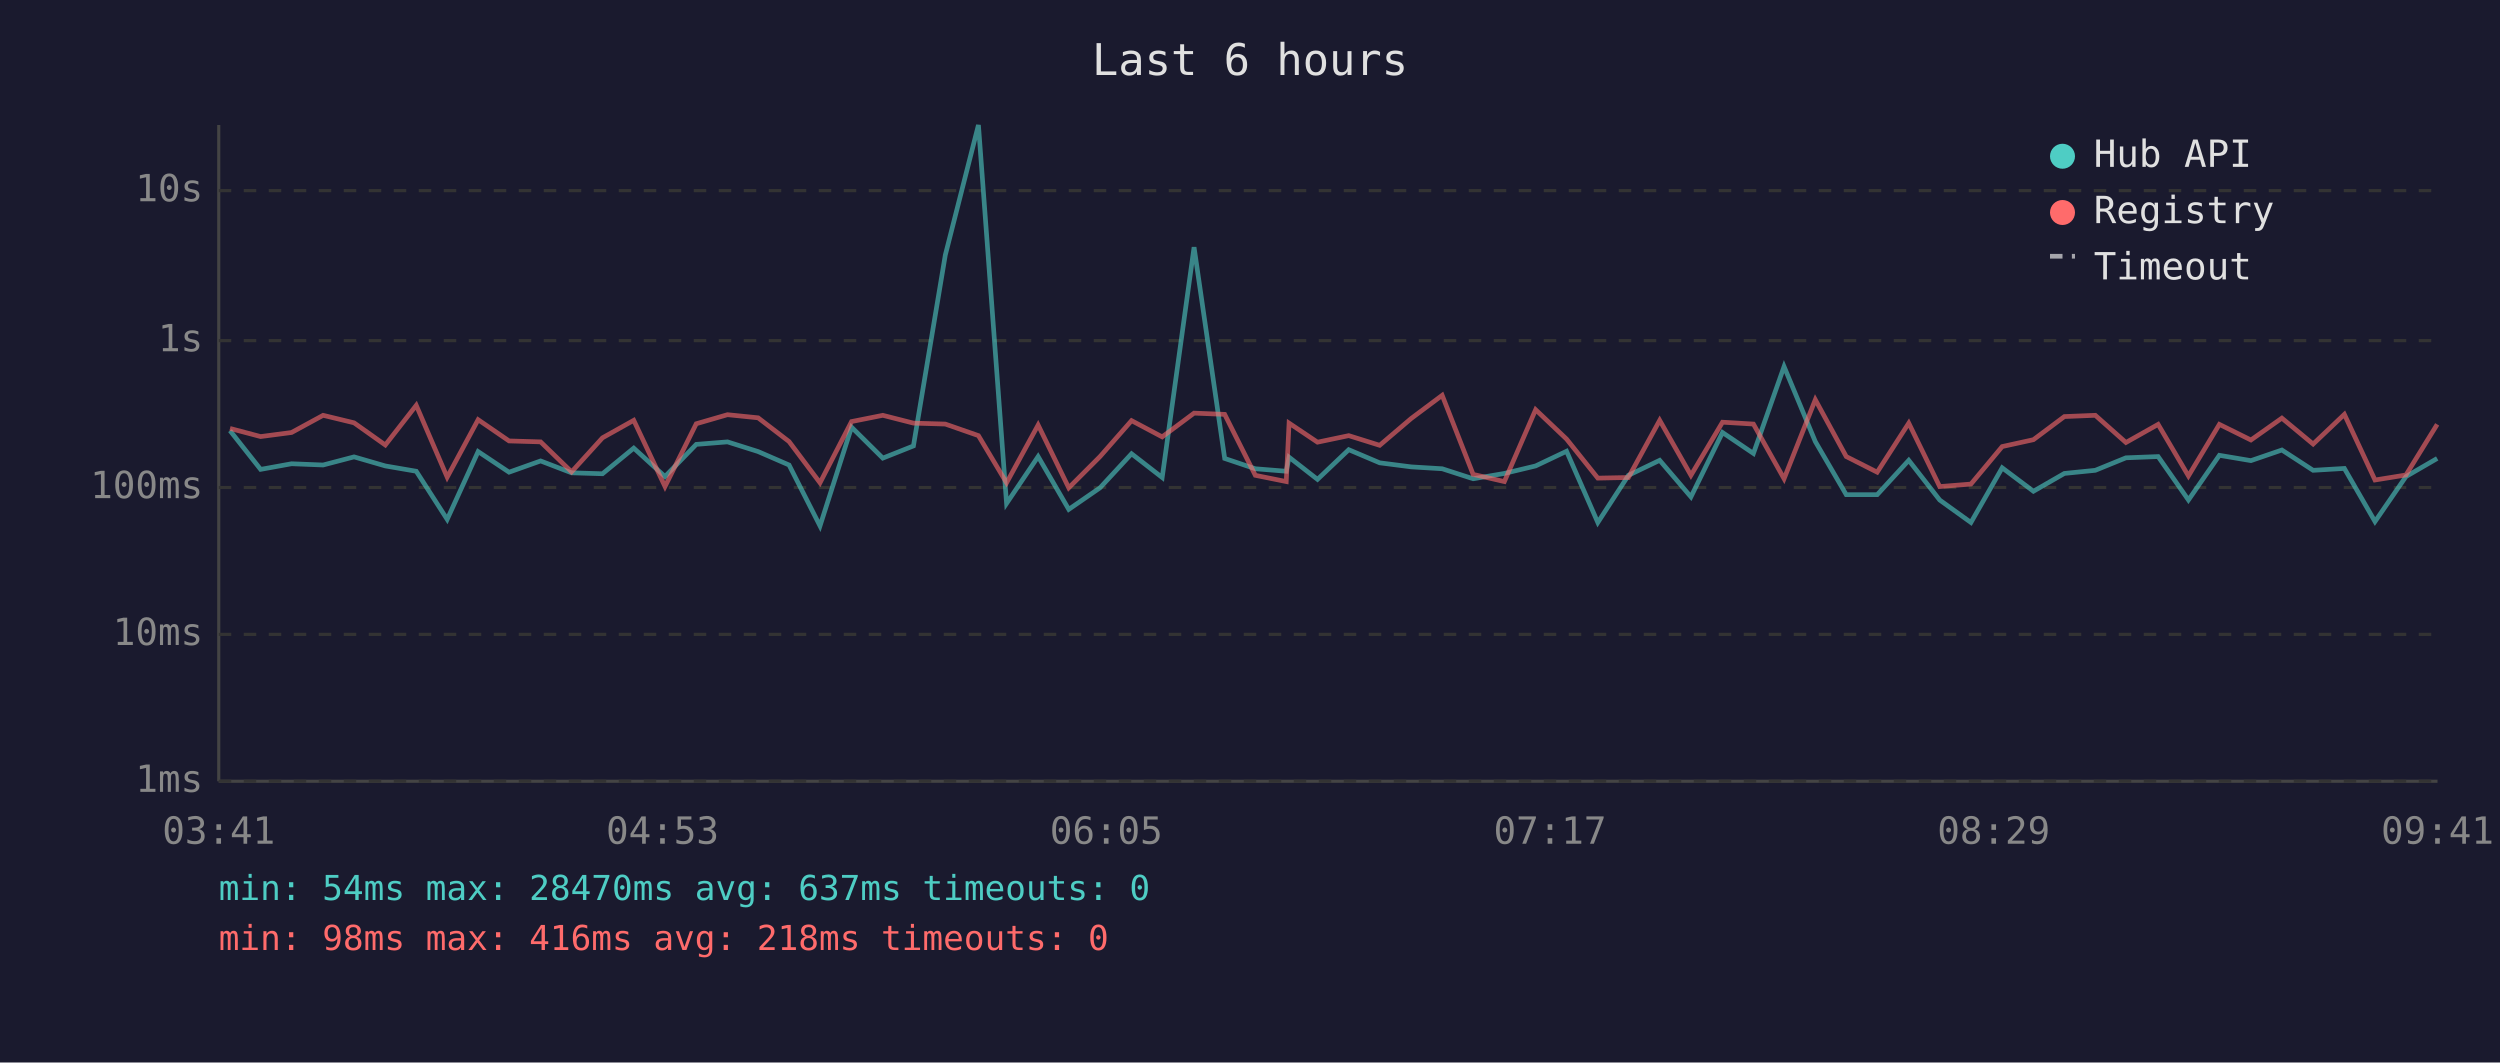
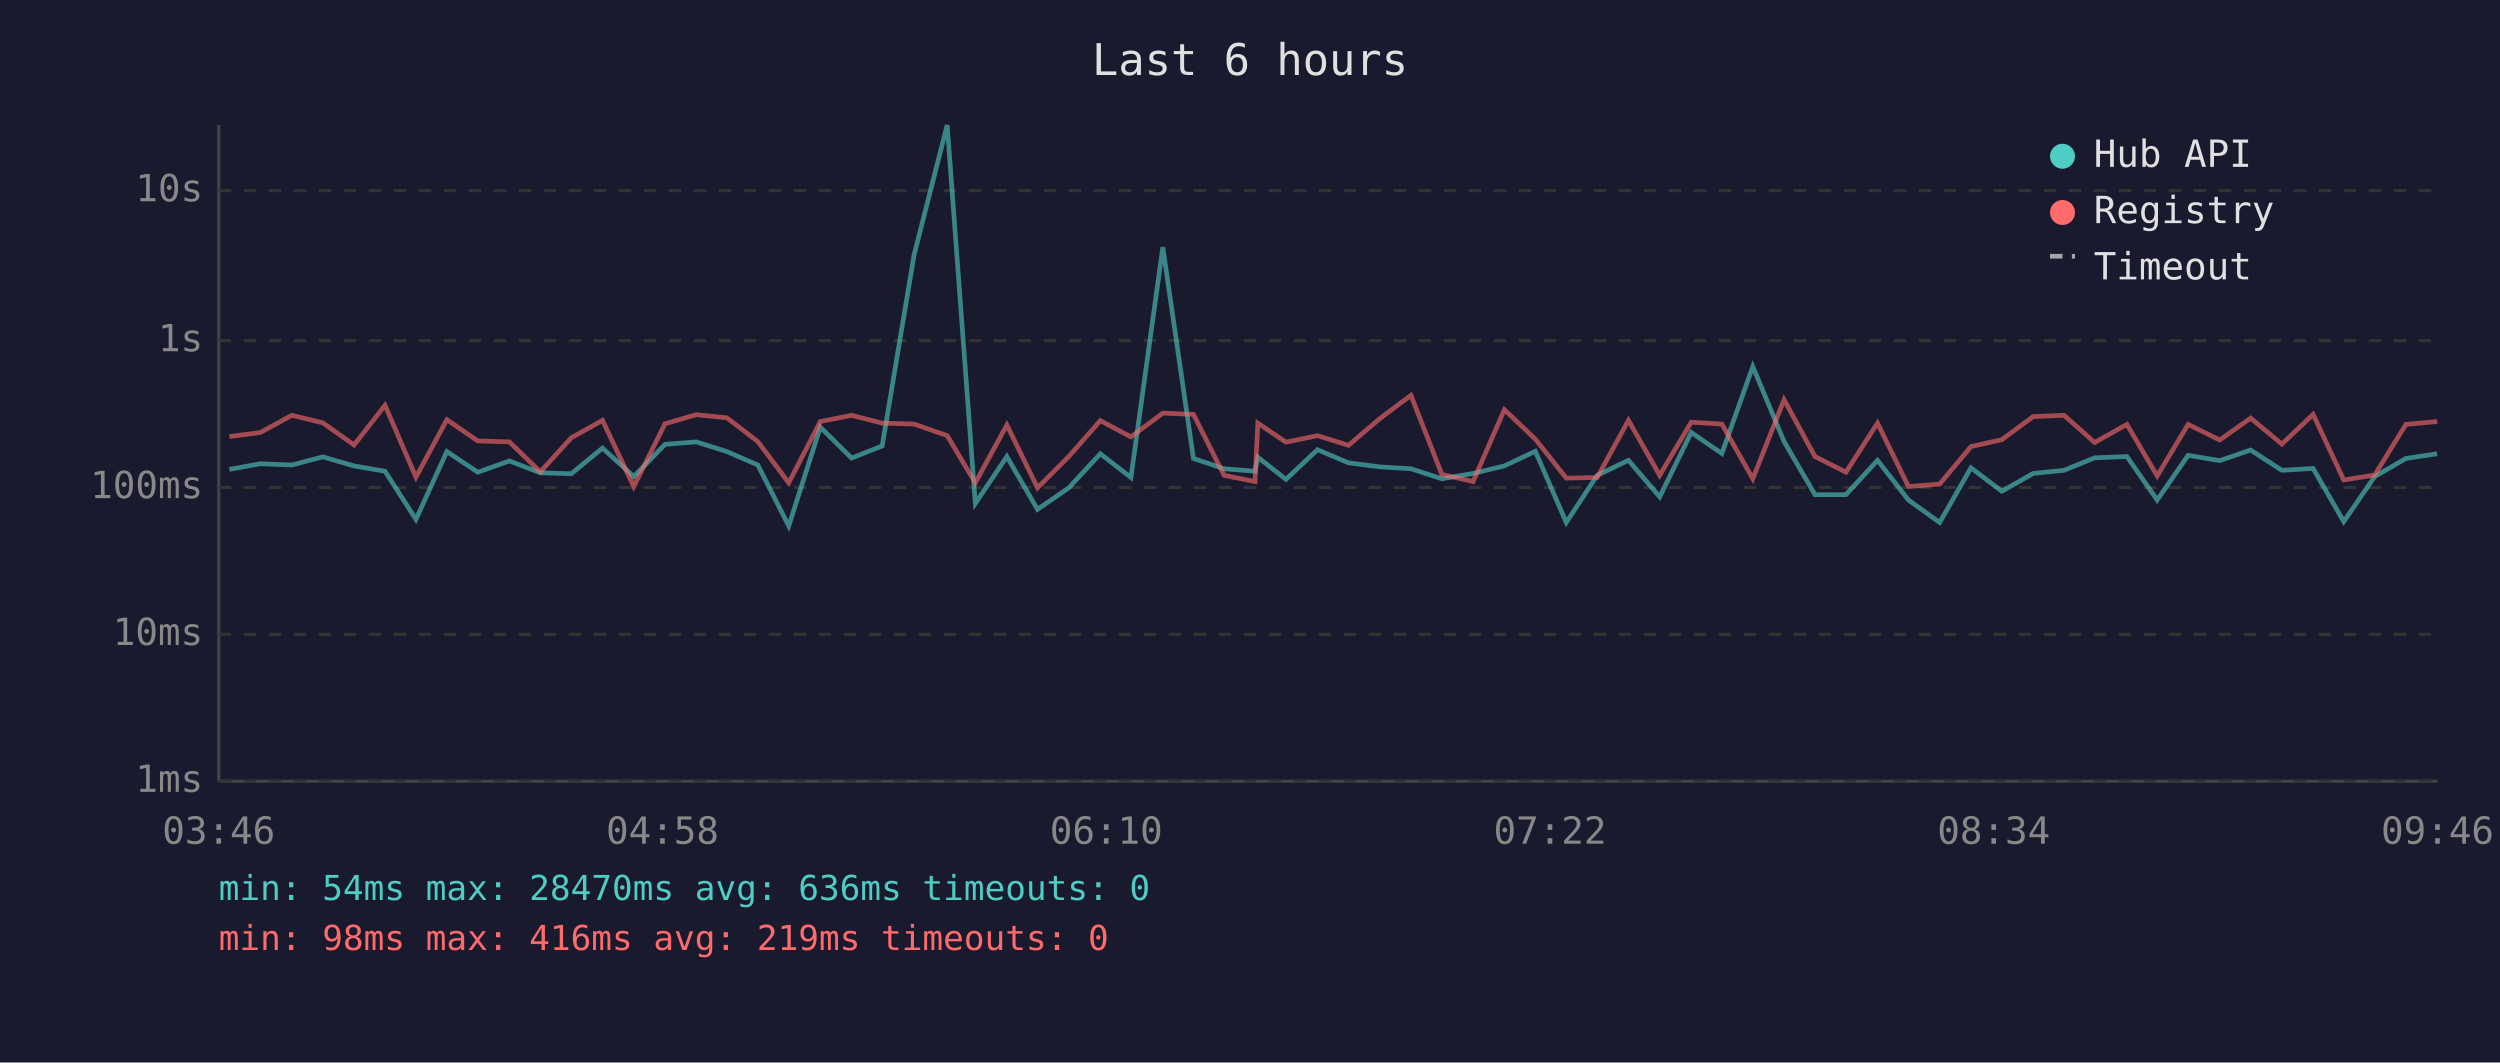
<svg xmlns="http://www.w3.org/2000/svg" viewBox="0 0 800 340" font-family="monospace" font-size="12">
  <rect width="800" height="340" fill="#1a1a2e" />
  <text x="400" y="24" fill="#e0e0e0" font-size="14" text-anchor="middle">Last 6 hours</text>
  <line x1="70" y1="40" x2="70" y2="250" stroke="#444" stroke-width="1" />
  <line x1="70" y1="250" x2="780" y2="250" stroke="#444" stroke-width="1" />
  <line x1="70" y1="250" x2="780" y2="250" stroke="#333" stroke-width="1" stroke-dasharray="4" />
  <text x="65" y="250" fill="#888" text-anchor="end" dominant-baseline="middle">1ms</text>
  <line x1="70" y1="203" x2="780" y2="203" stroke="#333" stroke-width="1" stroke-dasharray="4" />
  <text x="65" y="203" fill="#888" text-anchor="end" dominant-baseline="middle">10ms</text>
  <line x1="70" y1="156" x2="780" y2="156" stroke="#333" stroke-width="1" stroke-dasharray="4" />
  <text x="65" y="156" fill="#888" text-anchor="end" dominant-baseline="middle">100ms</text>
  <line x1="70" y1="109" x2="780" y2="109" stroke="#333" stroke-width="1" stroke-dasharray="4" />
  <text x="65" y="109" fill="#888" text-anchor="end" dominant-baseline="middle">1s</text>
  <line x1="70" y1="61" x2="780" y2="61" stroke="#333" stroke-width="1" stroke-dasharray="4" />
  <text x="65" y="61" fill="#888" text-anchor="end" dominant-baseline="middle">10s</text>
-   <text x="70" y="270" fill="#888" text-anchor="middle">03:41</text>
-   <text x="212" y="270" fill="#888" text-anchor="middle">04:53</text>
-   <text x="354" y="270" fill="#888" text-anchor="middle">06:05</text>
-   <text x="496" y="270" fill="#888" text-anchor="middle">07:17</text>
-   <text x="638" y="270" fill="#888" text-anchor="middle">08:29</text>
-   <text x="780" y="270" fill="#888" text-anchor="middle">09:41</text>
-   <polyline points="73.6,137.8 83.4,150.2 93.3,148.4 103.4,148.8 113.3,146.2 123.3,149.1 133.2,150.8 143.1,166.2 153.0,144.5 162.9,151.1 173.0,147.5 182.9,151.3 192.8,151.6 202.8,143.4 212.8,152.5 222.8,142.2 232.8,141.4 242.6,144.5 252.5,148.8 262.4,168.3 272.5,136.7 282.5,146.6 292.3,142.7 302.5,81.6 313.1,40.0 322.1,161.1 332.2,146.1 342.0,163.0 352.0,156.1 362.1,145.2 371.9,152.8 382.1,79.1 391.9,146.7 401.7,150.0 411.6,150.8 412.5,146.3 421.6,153.4 431.6,143.9 441.5,148.1 451.6,149.4 461.5,150.0 471.4,153.2 481.4,151.5 491.4,149.1 501.3,144.4 511.3,167.2 521.1,152.1 531.1,147.3 541.1,159.0 551.2,138.4 561.1,145.1 570.9,117.3 580.9,141.3 590.8,158.3 600.7,158.3 610.8,147.3 620.7,160.0 630.7,167.2 640.7,149.7 650.7,157.2 660.6,151.5 670.5,150.5 680.3,146.5 690.6,146.1 700.3,160.0 710.2,145.7 720.3,147.4 730.2,144.0 740.2,150.5 750.2,149.9 760.0,166.9 769.9,152.5 779.9,146.7" fill="none" stroke="#4ecdc4" stroke-width="1.5" opacity="0.6" />
-   <polyline points="73.6,137.1 83.4,139.7 93.3,138.4 103.4,132.9 113.3,135.3 123.3,142.4 133.2,129.7 143.1,152.7 153.0,134.3 162.9,141.1 173.0,141.4 182.9,151.0 192.8,140.1 202.8,134.5 212.8,155.7 222.8,135.6 232.8,132.7 242.6,133.7 252.5,141.3 262.4,154.5 272.5,134.9 282.5,132.9 292.3,135.4 302.5,135.7 313.1,139.4 322.1,154.5 332.2,136.0 342.0,156.1 352.0,146.1 362.1,134.6 371.9,139.8 382.1,132.2 391.9,132.6 401.7,152.1 411.6,154.1 412.5,135.4 421.6,141.5 431.6,139.4 441.5,142.5 451.6,133.9 461.5,126.5 471.4,151.8 481.4,154.1 491.4,131.1 501.3,140.5 511.3,153.0 521.1,152.8 531.1,134.5 541.1,152.1 551.2,135.1 561.1,135.7 570.9,153.2 580.9,127.9 590.8,146.1 600.7,151.1 610.8,135.4 620.7,155.7 630.7,154.9 640.7,142.9 650.7,140.7 660.6,133.3 670.5,132.9 680.3,141.6 690.6,135.8 700.3,152.3 710.2,135.8 720.3,140.8 730.2,133.8 740.2,142.1 750.2,132.6 760.0,153.6 769.9,152.0 779.9,135.8" fill="none" stroke="#ff6b6b" stroke-width="1.5" opacity="0.6" />
+   <text x="70" y="270" fill="#888" text-anchor="middle">03:46</text>
+   <text x="212" y="270" fill="#888" text-anchor="middle">04:58</text>
+   <text x="354" y="270" fill="#888" text-anchor="middle">06:10</text>
+   <text x="496" y="270" fill="#888" text-anchor="middle">07:22</text>
+   <text x="638" y="270" fill="#888" text-anchor="middle">08:34</text>
+   <text x="780" y="270" fill="#888" text-anchor="middle">09:46</text>
+   <polyline points="73.4,150.2 83.3,148.4 93.4,148.8 103.3,146.2 113.3,149.1 123.2,150.8 133.1,166.2 143.0,144.5 152.9,151.1 163.0,147.5 172.9,151.3 182.8,151.6 192.8,143.4 202.8,152.5 212.8,142.2 222.8,141.4 232.6,144.5 242.5,148.8 252.4,168.3 262.5,136.7 272.5,146.6 282.3,142.7 292.5,81.6 303.1,40.0 312.1,161.1 322.2,146.1 332.0,163.0 342.0,156.1 352.1,145.2 361.9,152.8 372.1,79.1 381.9,146.7 391.7,150.0 401.6,150.8 402.5,146.3 411.5,153.4 421.6,143.9 431.5,148.1 441.6,149.4 451.5,150.0 461.4,153.2 471.4,151.5 481.4,149.1 491.3,144.4 501.2,167.2 511.1,152.1 521.1,147.3 531.1,159.0 541.2,138.4 551.0,145.1 560.9,117.3 570.9,141.3 580.8,158.3 590.7,158.3 600.8,147.3 610.7,160.0 620.7,167.2 630.7,149.7 640.6,157.2 650.6,151.5 660.5,150.5 670.3,146.5 680.6,146.1 690.3,160.0 700.2,145.7 710.3,147.4 720.2,144.0 730.2,150.5 740.2,149.9 750.0,166.9 759.9,152.5 769.9,146.7 779.9,145.2" fill="none" stroke="#4ecdc4" stroke-width="1.5" opacity="0.6" />
+   <polyline points="73.4,139.7 83.3,138.4 93.4,132.9 103.3,135.3 113.3,142.4 123.2,129.7 133.1,152.7 143.0,134.3 152.9,141.1 163.0,141.4 172.9,151.0 182.8,140.1 192.8,134.5 202.8,155.7 212.8,135.6 222.8,132.7 232.6,133.7 242.5,141.3 252.4,154.5 262.5,134.9 272.5,132.9 282.3,135.4 292.5,135.7 303.1,139.4 312.1,154.5 322.2,136.0 332.0,156.1 342.0,146.1 352.1,134.6 361.9,139.8 372.1,132.2 381.9,132.6 391.7,152.1 401.6,154.1 402.5,135.4 411.5,141.5 421.6,139.4 431.5,142.5 441.6,133.9 451.5,126.5 461.4,151.8 471.4,154.1 481.4,131.1 491.3,140.5 501.2,153.0 511.1,152.8 521.1,134.5 531.1,152.1 541.2,135.1 551.0,135.7 560.9,153.2 570.9,127.9 580.8,146.1 590.7,151.1 600.8,135.4 610.7,155.7 620.7,154.9 630.7,142.9 640.6,140.7 650.6,133.3 660.5,132.9 670.3,141.6 680.6,135.8 690.3,152.3 700.2,135.8 710.3,140.8 720.2,133.8 730.2,142.1 740.2,132.6 750.0,153.6 759.9,152.0 769.9,135.8 779.9,134.9" fill="none" stroke="#ff6b6b" stroke-width="1.5" opacity="0.6" />
  <circle cx="660" cy="50" r="4" fill="#4ecdc4" />
  <text x="670" y="50" fill="#e0e0e0" dominant-baseline="middle">Hub API</text>
  <circle cx="660" cy="68" r="4" fill="#ff6b6b" />
  <text x="670" y="68" fill="#e0e0e0" dominant-baseline="middle">Registry</text>
  <line x1="656" y1="82" x2="664" y2="82" stroke="#e0e0e0" stroke-width="1.5" stroke-dasharray="4,3" opacity="0.7" />
  <text x="670" y="86" fill="#e0e0e0" dominant-baseline="middle">Timeout</text>
-   <text x="70" y="288" fill="#4ecdc4" font-size="11">min: 54ms  max: 28470ms  avg: 637ms  timeouts: 0</text>
-   <text x="70" y="304" fill="#ff6b6b" font-size="11">min: 98ms  max: 416ms  avg: 218ms  timeouts: 0</text>
+   <text x="70" y="288" fill="#4ecdc4" font-size="11">min: 54ms  max: 28470ms  avg: 636ms  timeouts: 0</text>
+   <text x="70" y="304" fill="#ff6b6b" font-size="11">min: 98ms  max: 416ms  avg: 219ms  timeouts: 0</text>
</svg>
